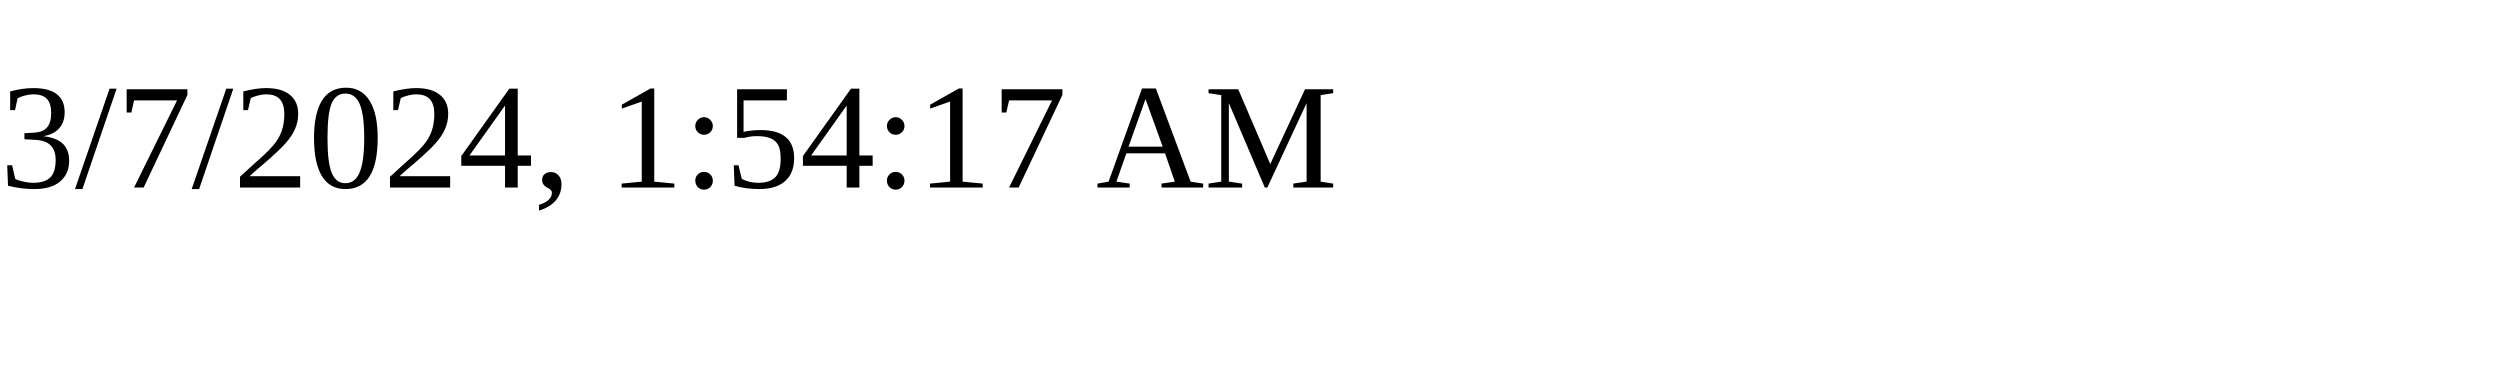
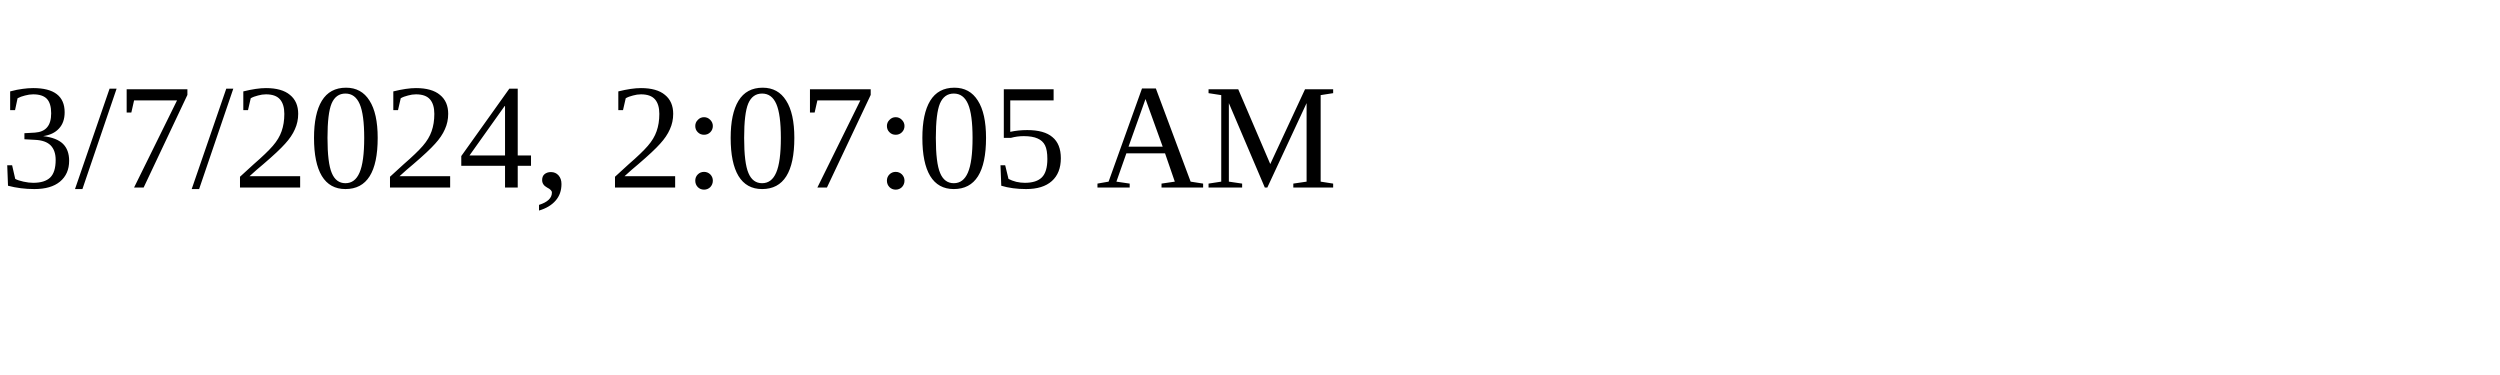
<svg xmlns="http://www.w3.org/2000/svg" height="30" width="200">
-   <text x="0" y="15">3/7/2024, 1:54:17 AM</text>
+   <text x="0" y="15">3/7/2024, 2:07:05 AM</text>
</svg>
